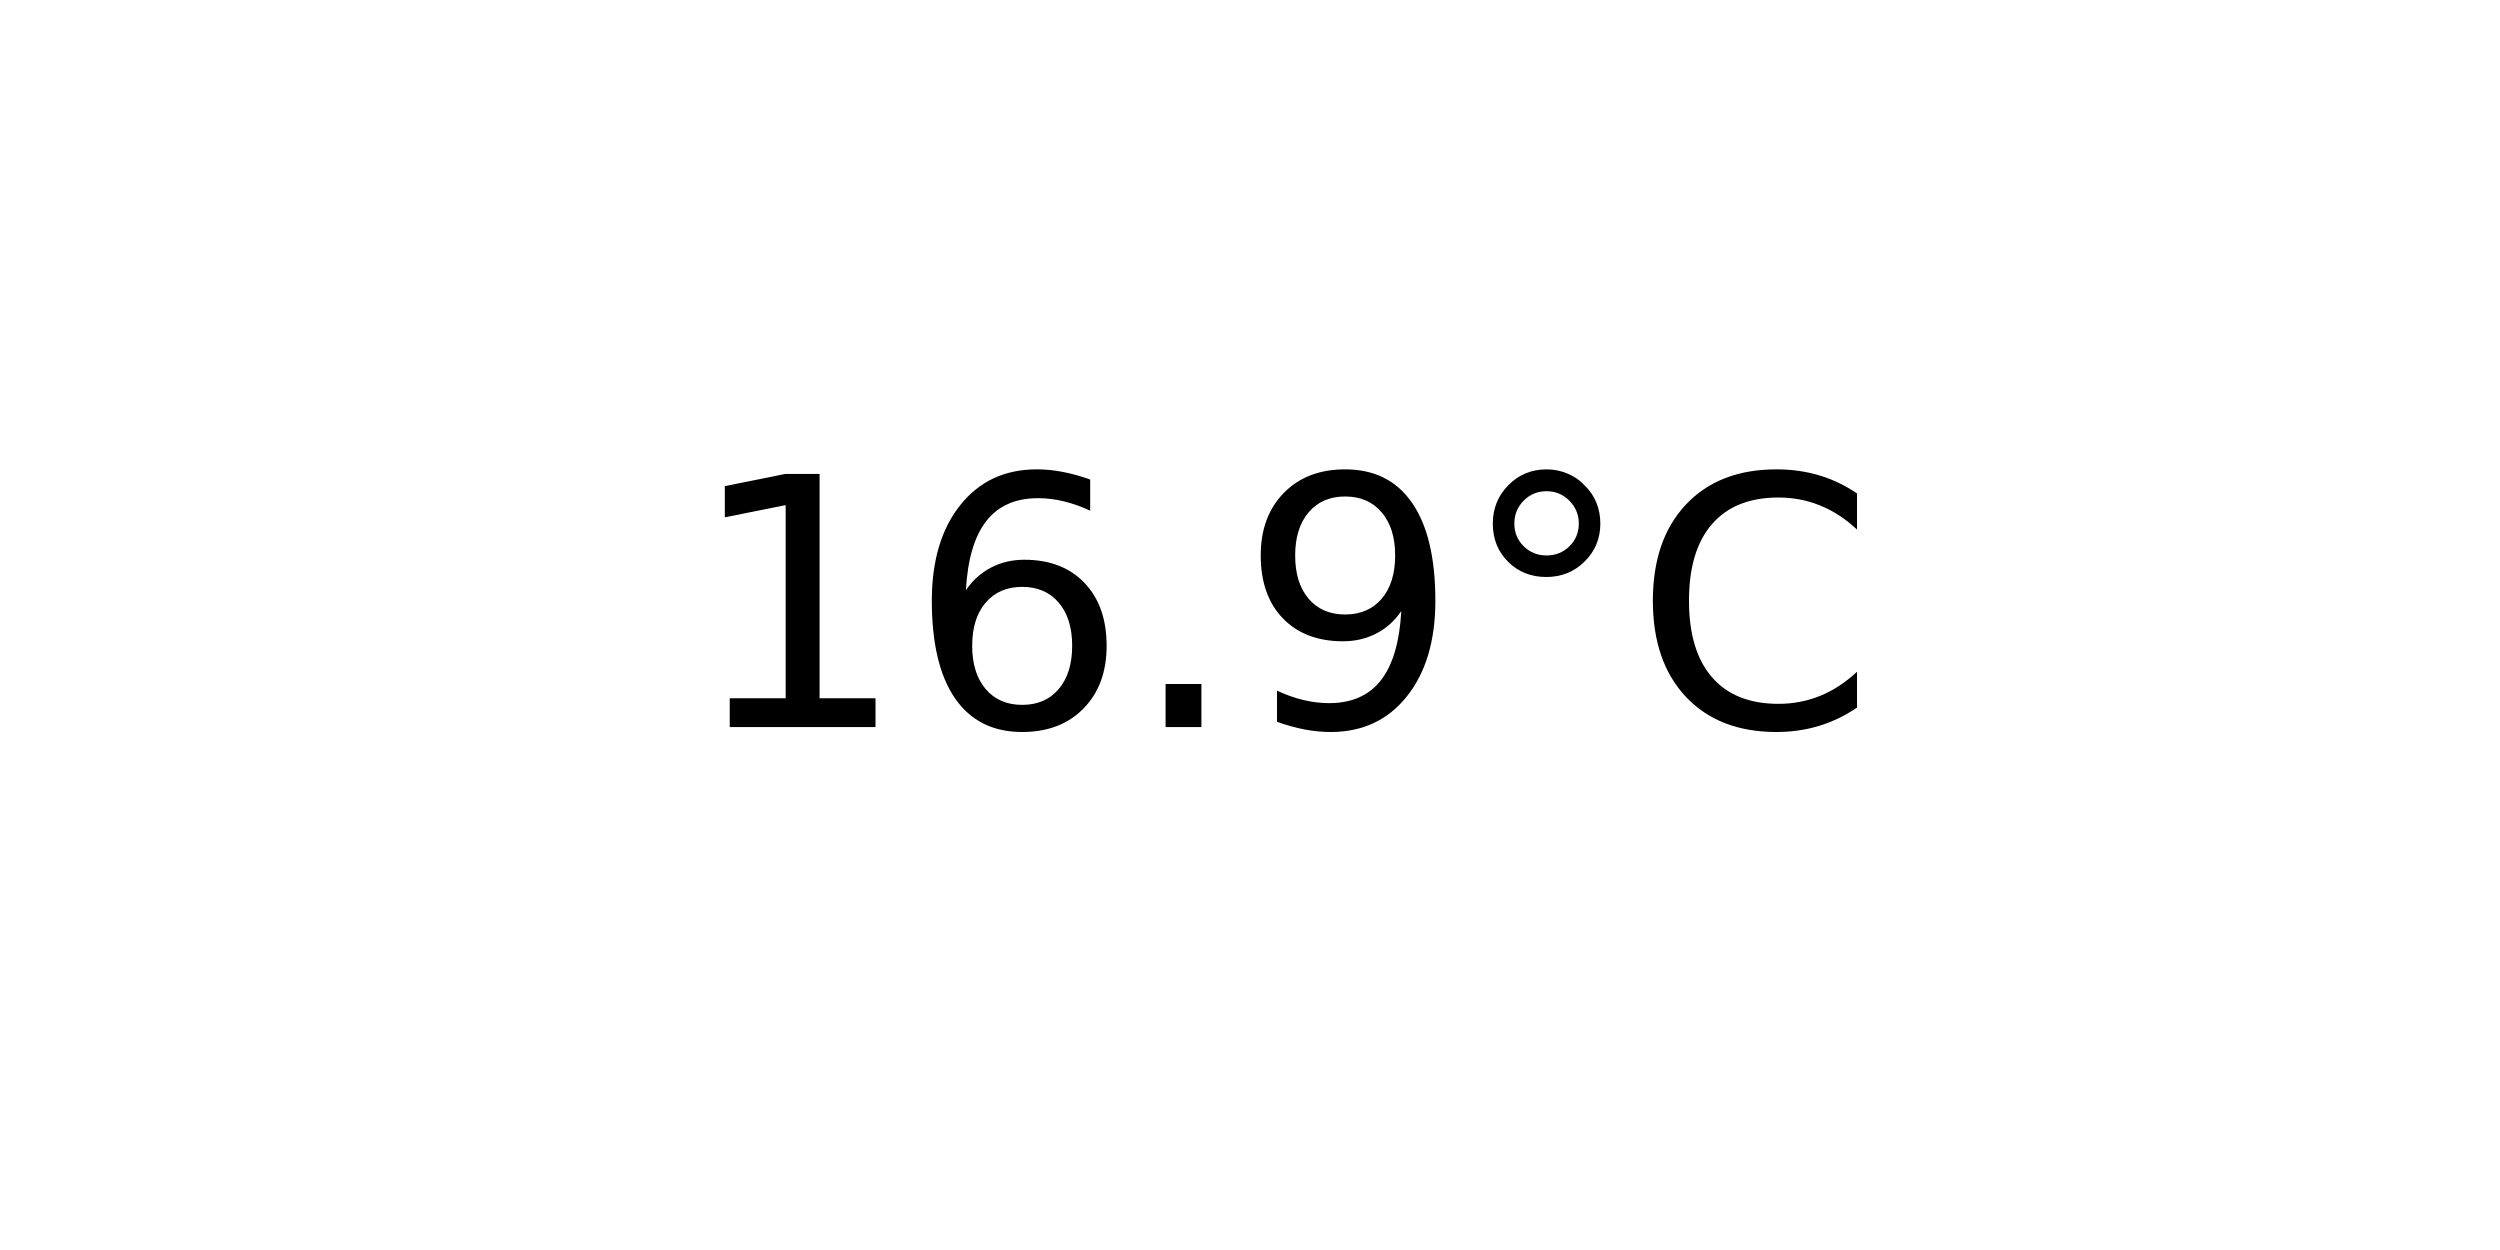
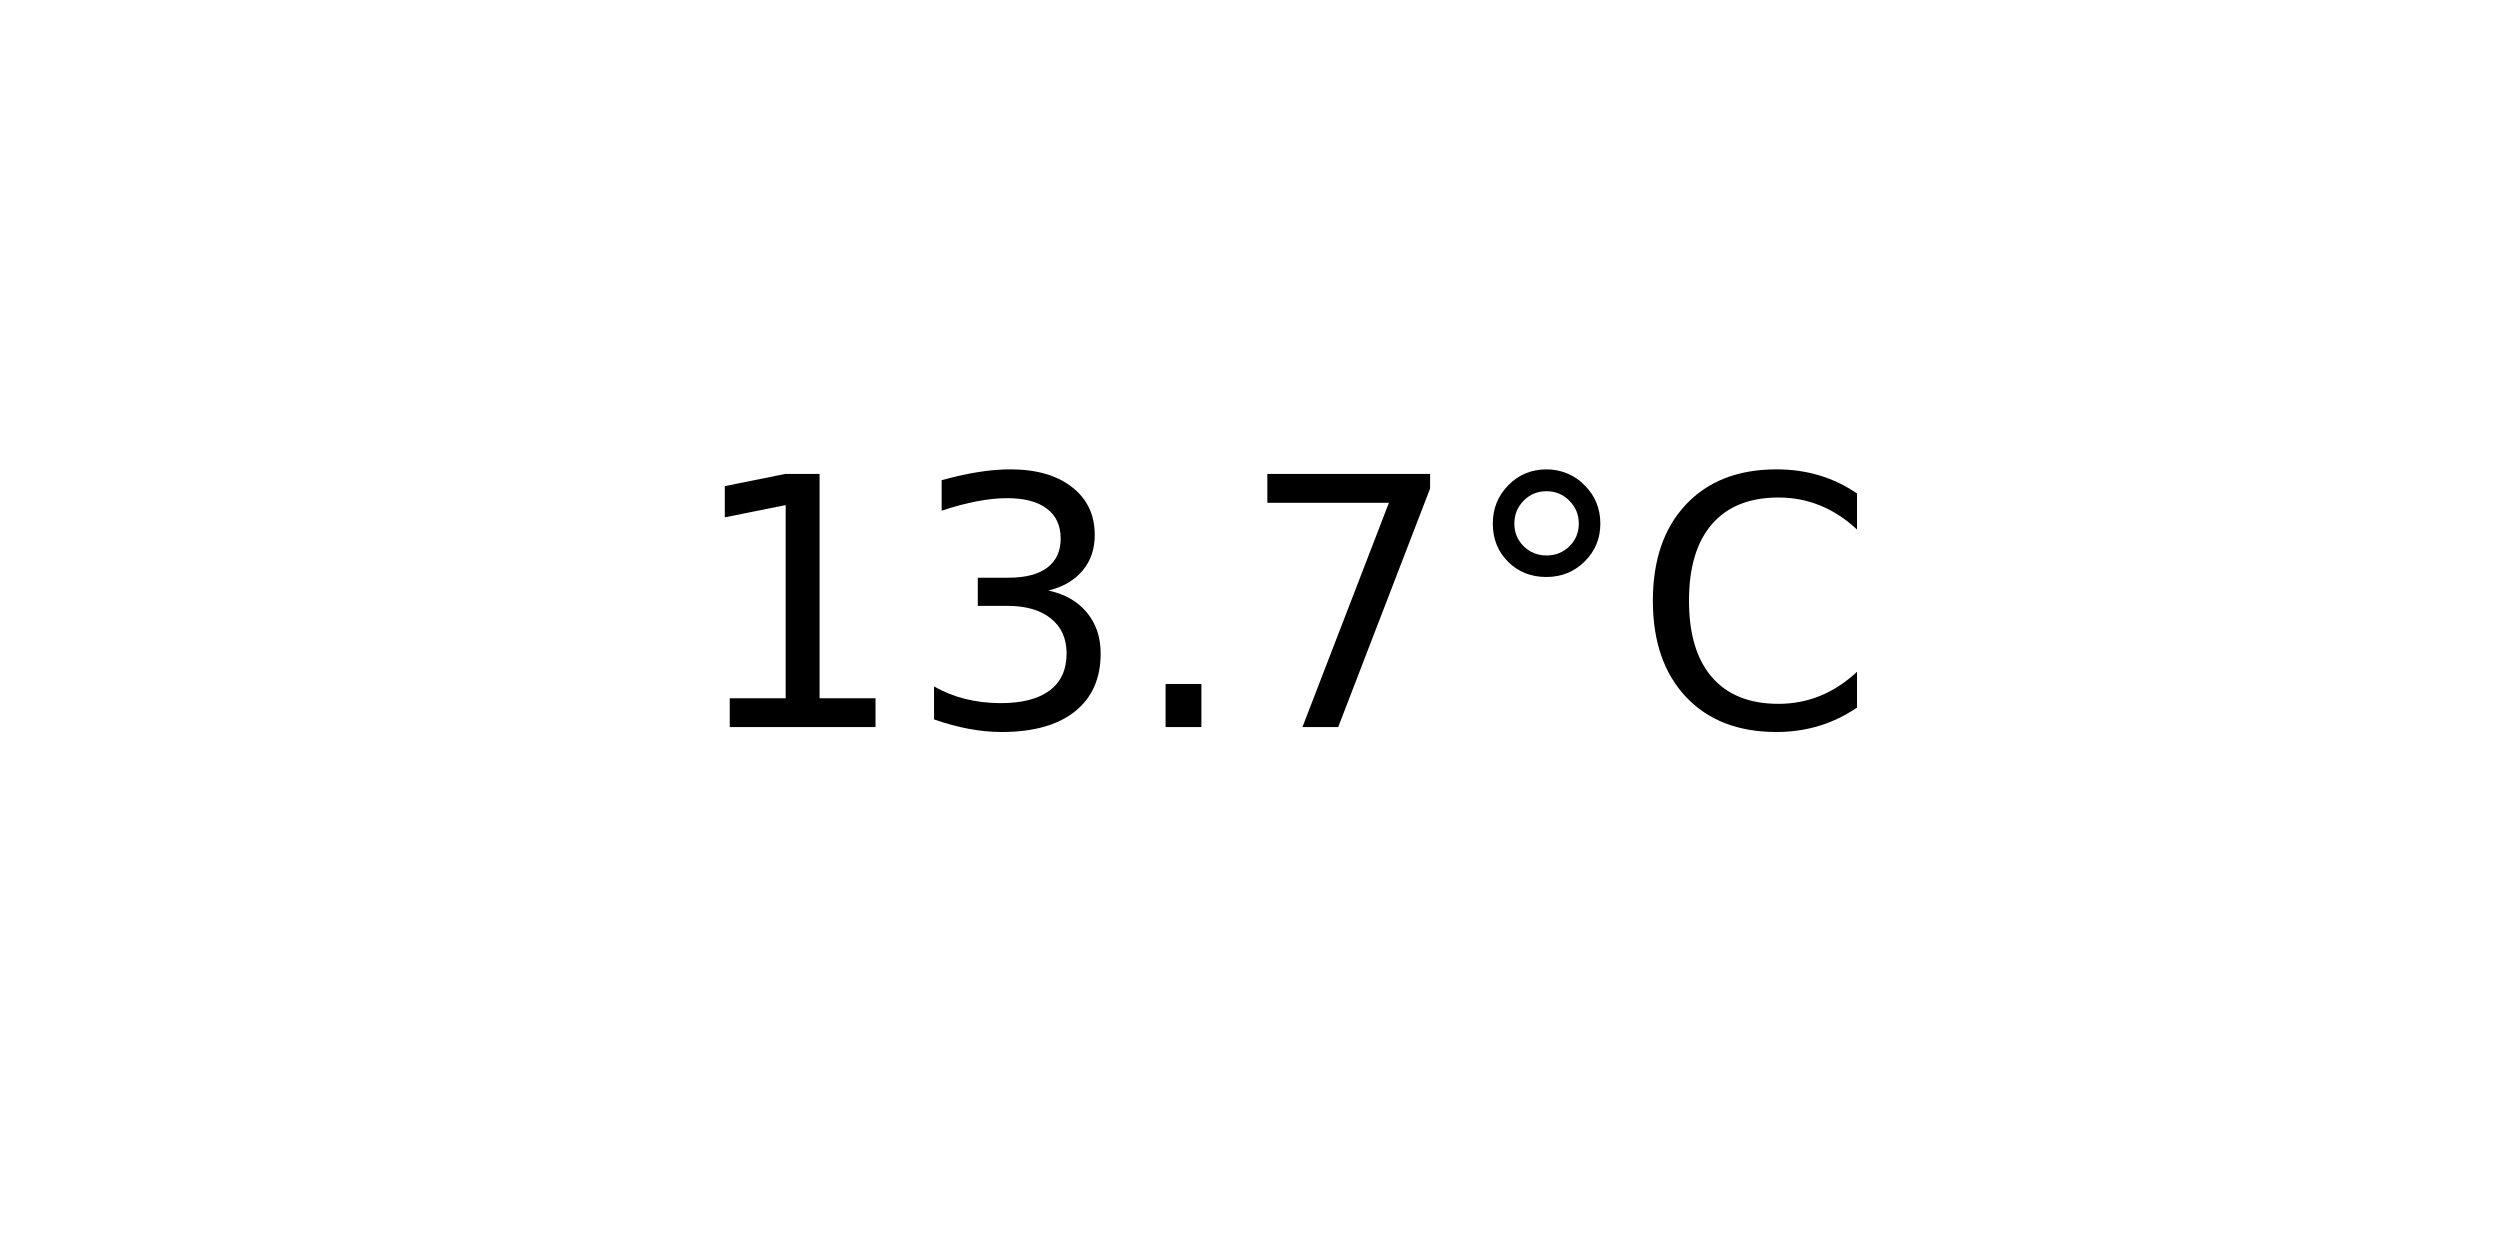
<svg xmlns="http://www.w3.org/2000/svg" xmlns:xlink="http://www.w3.org/1999/xlink" width="72pt" height="36pt" viewBox="0 0 72 36" version="1.1">
  <defs>
    <style type="text/css">*{stroke-linejoin: round; stroke-linecap: butt}</style>
  </defs>
  <g id="figure_1">
    <g id="axes_1">
      <g id="text_1">
        <g transform="translate(19.77578 20.93937) scale(0.1 -0.1)">
          <defs>
            <path id="DejaVuSans-31" d="M 794 531  L 1825 531  L 1825 4091  L 703 3866  L 703 4441  L 1819 4666  L 2450 4666  L 2450 531  L 3481 531  L 3481 0  L 794 0  L 794 531  z " transform="scale(0.015625)" />
-             <path id="DejaVuSans-36" d="M 2113 2584  Q 1688 2584 1439 2293  Q 1191 2003 1191 1497  Q 1191 994 1439 701  Q 1688 409 2113 409  Q 2538 409 2786 701  Q 3034 994 3034 1497  Q 3034 2003 2786 2293  Q 2538 2584 2113 2584  z M 3366 4563  L 3366 3988  Q 3128 4100 2886 4159  Q 2644 4219 2406 4219  Q 1781 4219 1451 3797  Q 1122 3375 1075 2522  Q 1259 2794 1537 2939  Q 1816 3084 2150 3084  Q 2853 3084 3261 2657  Q 3669 2231 3669 1497  Q 3669 778 3244 343  Q 2819 -91 2113 -91  Q 1303 -91 875 529  Q 447 1150 447 2328  Q 447 3434 972 4092  Q 1497 4750 2381 4750  Q 2619 4750 2861 4703  Q 3103 4656 3366 4563  z " transform="scale(0.015625)" />
+             <path id="DejaVuSans-33" d="M 2597 2516  Q 3050 2419 3304 2112  Q 3559 1806 3559 1356  Q 3559 666 3084 287  Q 2609 -91 1734 -91  Q 1441 -91 1130 -33  Q 819 25 488 141  L 488 750  Q 750 597 1062 519  Q 1375 441 1716 441  Q 2309 441 2620 675  Q 2931 909 2931 1356  Q 2931 1769 2642 2001  Q 2353 2234 1838 2234  L 1294 2234  L 1294 2753  L 1863 2753  Q 2328 2753 2575 2939  Q 2822 3125 2822 3475  Q 2822 3834 2567 4026  Q 2313 4219 1838 4219  Q 1578 4219 1281 4162  Q 984 4106 628 3988  L 628 4550  Q 988 4650 1302 4700  Q 1616 4750 1894 4750  Q 2613 4750 3031 4423  Q 3450 4097 3450 3541  Q 3450 3153 3228 2886  Q 3006 2619 2597 2516  z " transform="scale(0.015625)" />
            <path id="DejaVuSans-2e" d="M 684 794  L 1344 794  L 1344 0  L 684 0  L 684 794  z " transform="scale(0.015625)" />
-             <path id="DejaVuSans-39" d="M 703 97  L 703 672  Q 941 559 1184 500  Q 1428 441 1663 441  Q 2288 441 2617 861  Q 2947 1281 2994 2138  Q 2813 1869 2534 1725  Q 2256 1581 1919 1581  Q 1219 1581 811 2004  Q 403 2428 403 3163  Q 403 3881 828 4315  Q 1253 4750 1959 4750  Q 2769 4750 3195 4129  Q 3622 3509 3622 2328  Q 3622 1225 3098 567  Q 2575 -91 1691 -91  Q 1453 -91 1209 -44  Q 966 3 703 97  z M 1959 2075  Q 2384 2075 2632 2365  Q 2881 2656 2881 3163  Q 2881 3666 2632 3958  Q 2384 4250 1959 4250  Q 1534 4250 1286 3958  Q 1038 3666 1038 3163  Q 1038 2656 1286 2365  Q 1534 2075 1959 2075  z " transform="scale(0.015625)" />
+             <path id="DejaVuSans-37" d="M 525 4666  L 3525 4666  L 3525 4397  L 1831 0  L 1172 0  L 2766 4134  L 525 4134  L 525 4666  z " transform="scale(0.015625)" />
            <path id="DejaVuSans-b0" d="M 1600 4347  Q 1350 4347 1178 4173  Q 1006 4000 1006 3750  Q 1006 3503 1178 3333  Q 1350 3163 1600 3163  Q 1850 3163 2022 3333  Q 2194 3503 2194 3750  Q 2194 3997 2020 4172  Q 1847 4347 1600 4347  z M 1600 4750  Q 1800 4750 1984 4673  Q 2169 4597 2303 4453  Q 2447 4313 2519 4134  Q 2591 3956 2591 3750  Q 2591 3338 2302 3052  Q 2013 2766 1594 2766  Q 1172 2766 890 3047  Q 609 3328 609 3750  Q 609 4169 896 4459  Q 1184 4750 1600 4750  z " transform="scale(0.015625)" />
            <path id="DejaVuSans-43" d="M 4122 4306  L 4122 3641  Q 3803 3938 3442 4084  Q 3081 4231 2675 4231  Q 1875 4231 1450 3742  Q 1025 3253 1025 2328  Q 1025 1406 1450 917  Q 1875 428 2675 428  Q 3081 428 3442 575  Q 3803 722 4122 1019  L 4122 359  Q 3791 134 3420 21  Q 3050 -91 2638 -91  Q 1578 -91 968 557  Q 359 1206 359 2328  Q 359 3453 968 4101  Q 1578 4750 2638 4750  Q 3056 4750 3426 4639  Q 3797 4528 4122 4306  z " transform="scale(0.015625)" />
          </defs>
          <use xlink:href="#DejaVuSans-31" />
-           <use xlink:href="#DejaVuSans-36" x="63.623" />
+           <use xlink:href="#DejaVuSans-33" x="63.623" />
          <use xlink:href="#DejaVuSans-2e" x="127.246" />
-           <use xlink:href="#DejaVuSans-39" x="159.033" />
+           <use xlink:href="#DejaVuSans-37" x="159.033" />
          <use xlink:href="#DejaVuSans-b0" x="222.656" />
          <use xlink:href="#DejaVuSans-43" x="272.656" />
        </g>
      </g>
    </g>
  </g>
</svg>
